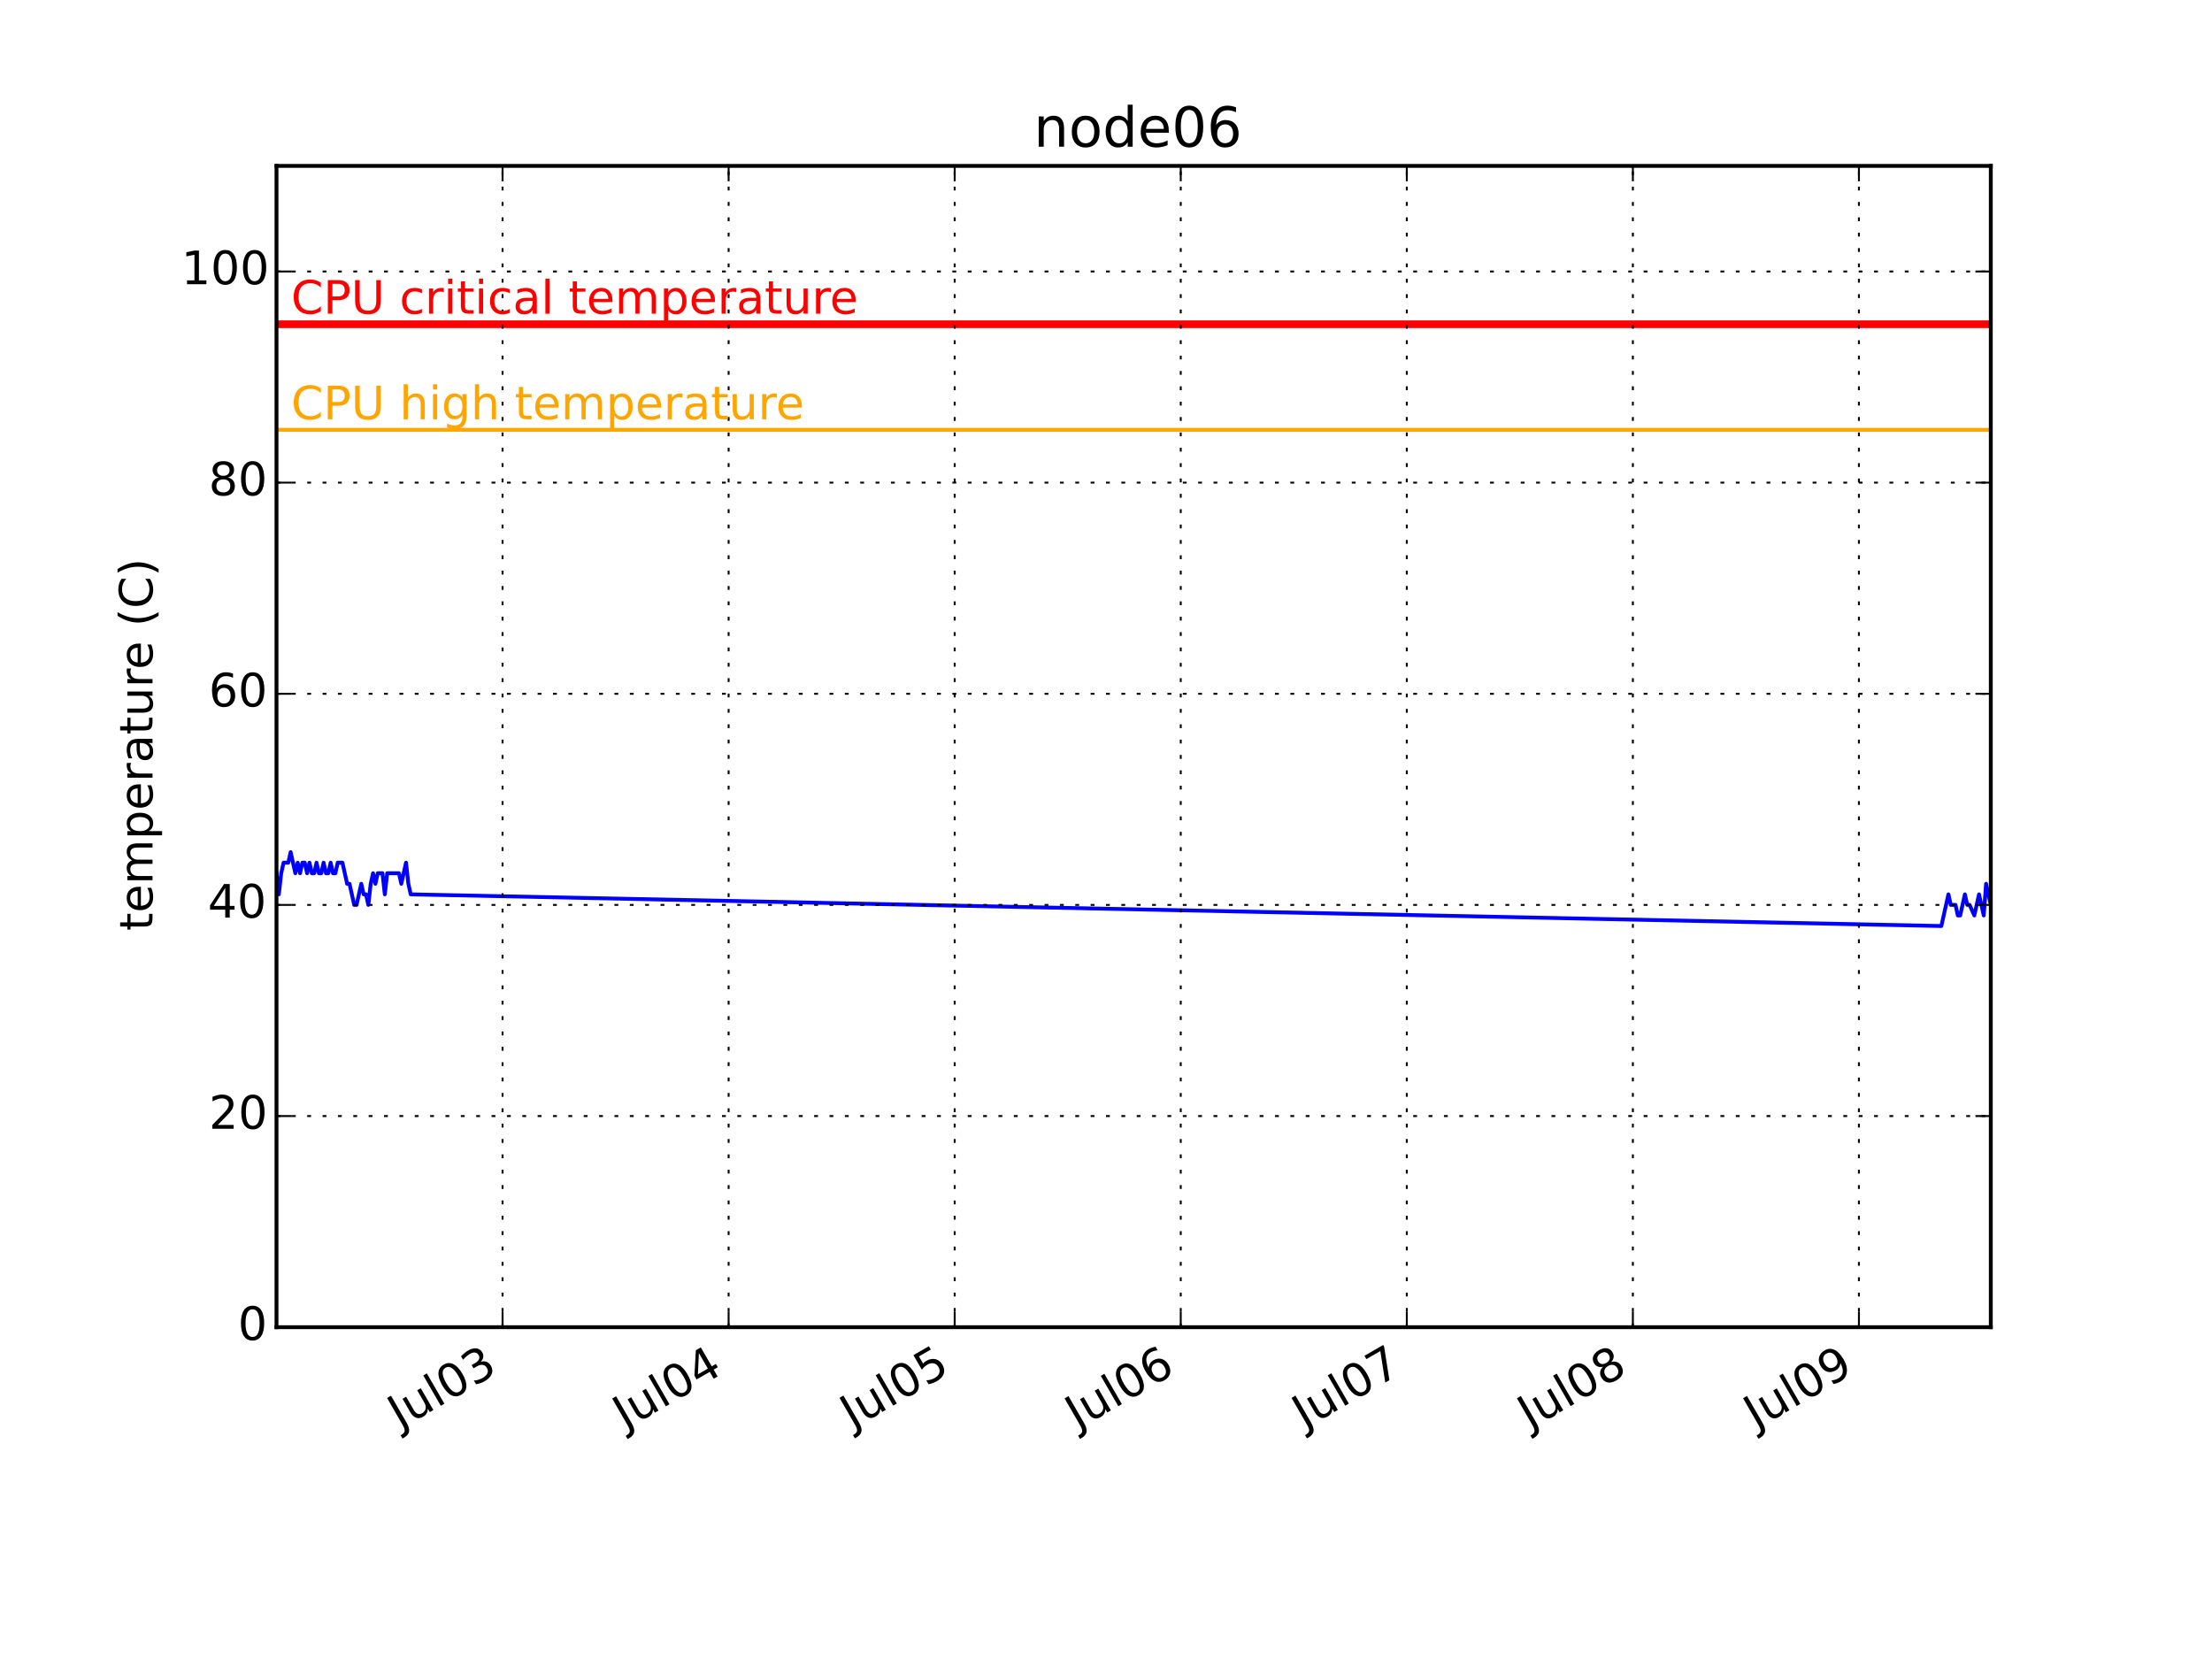
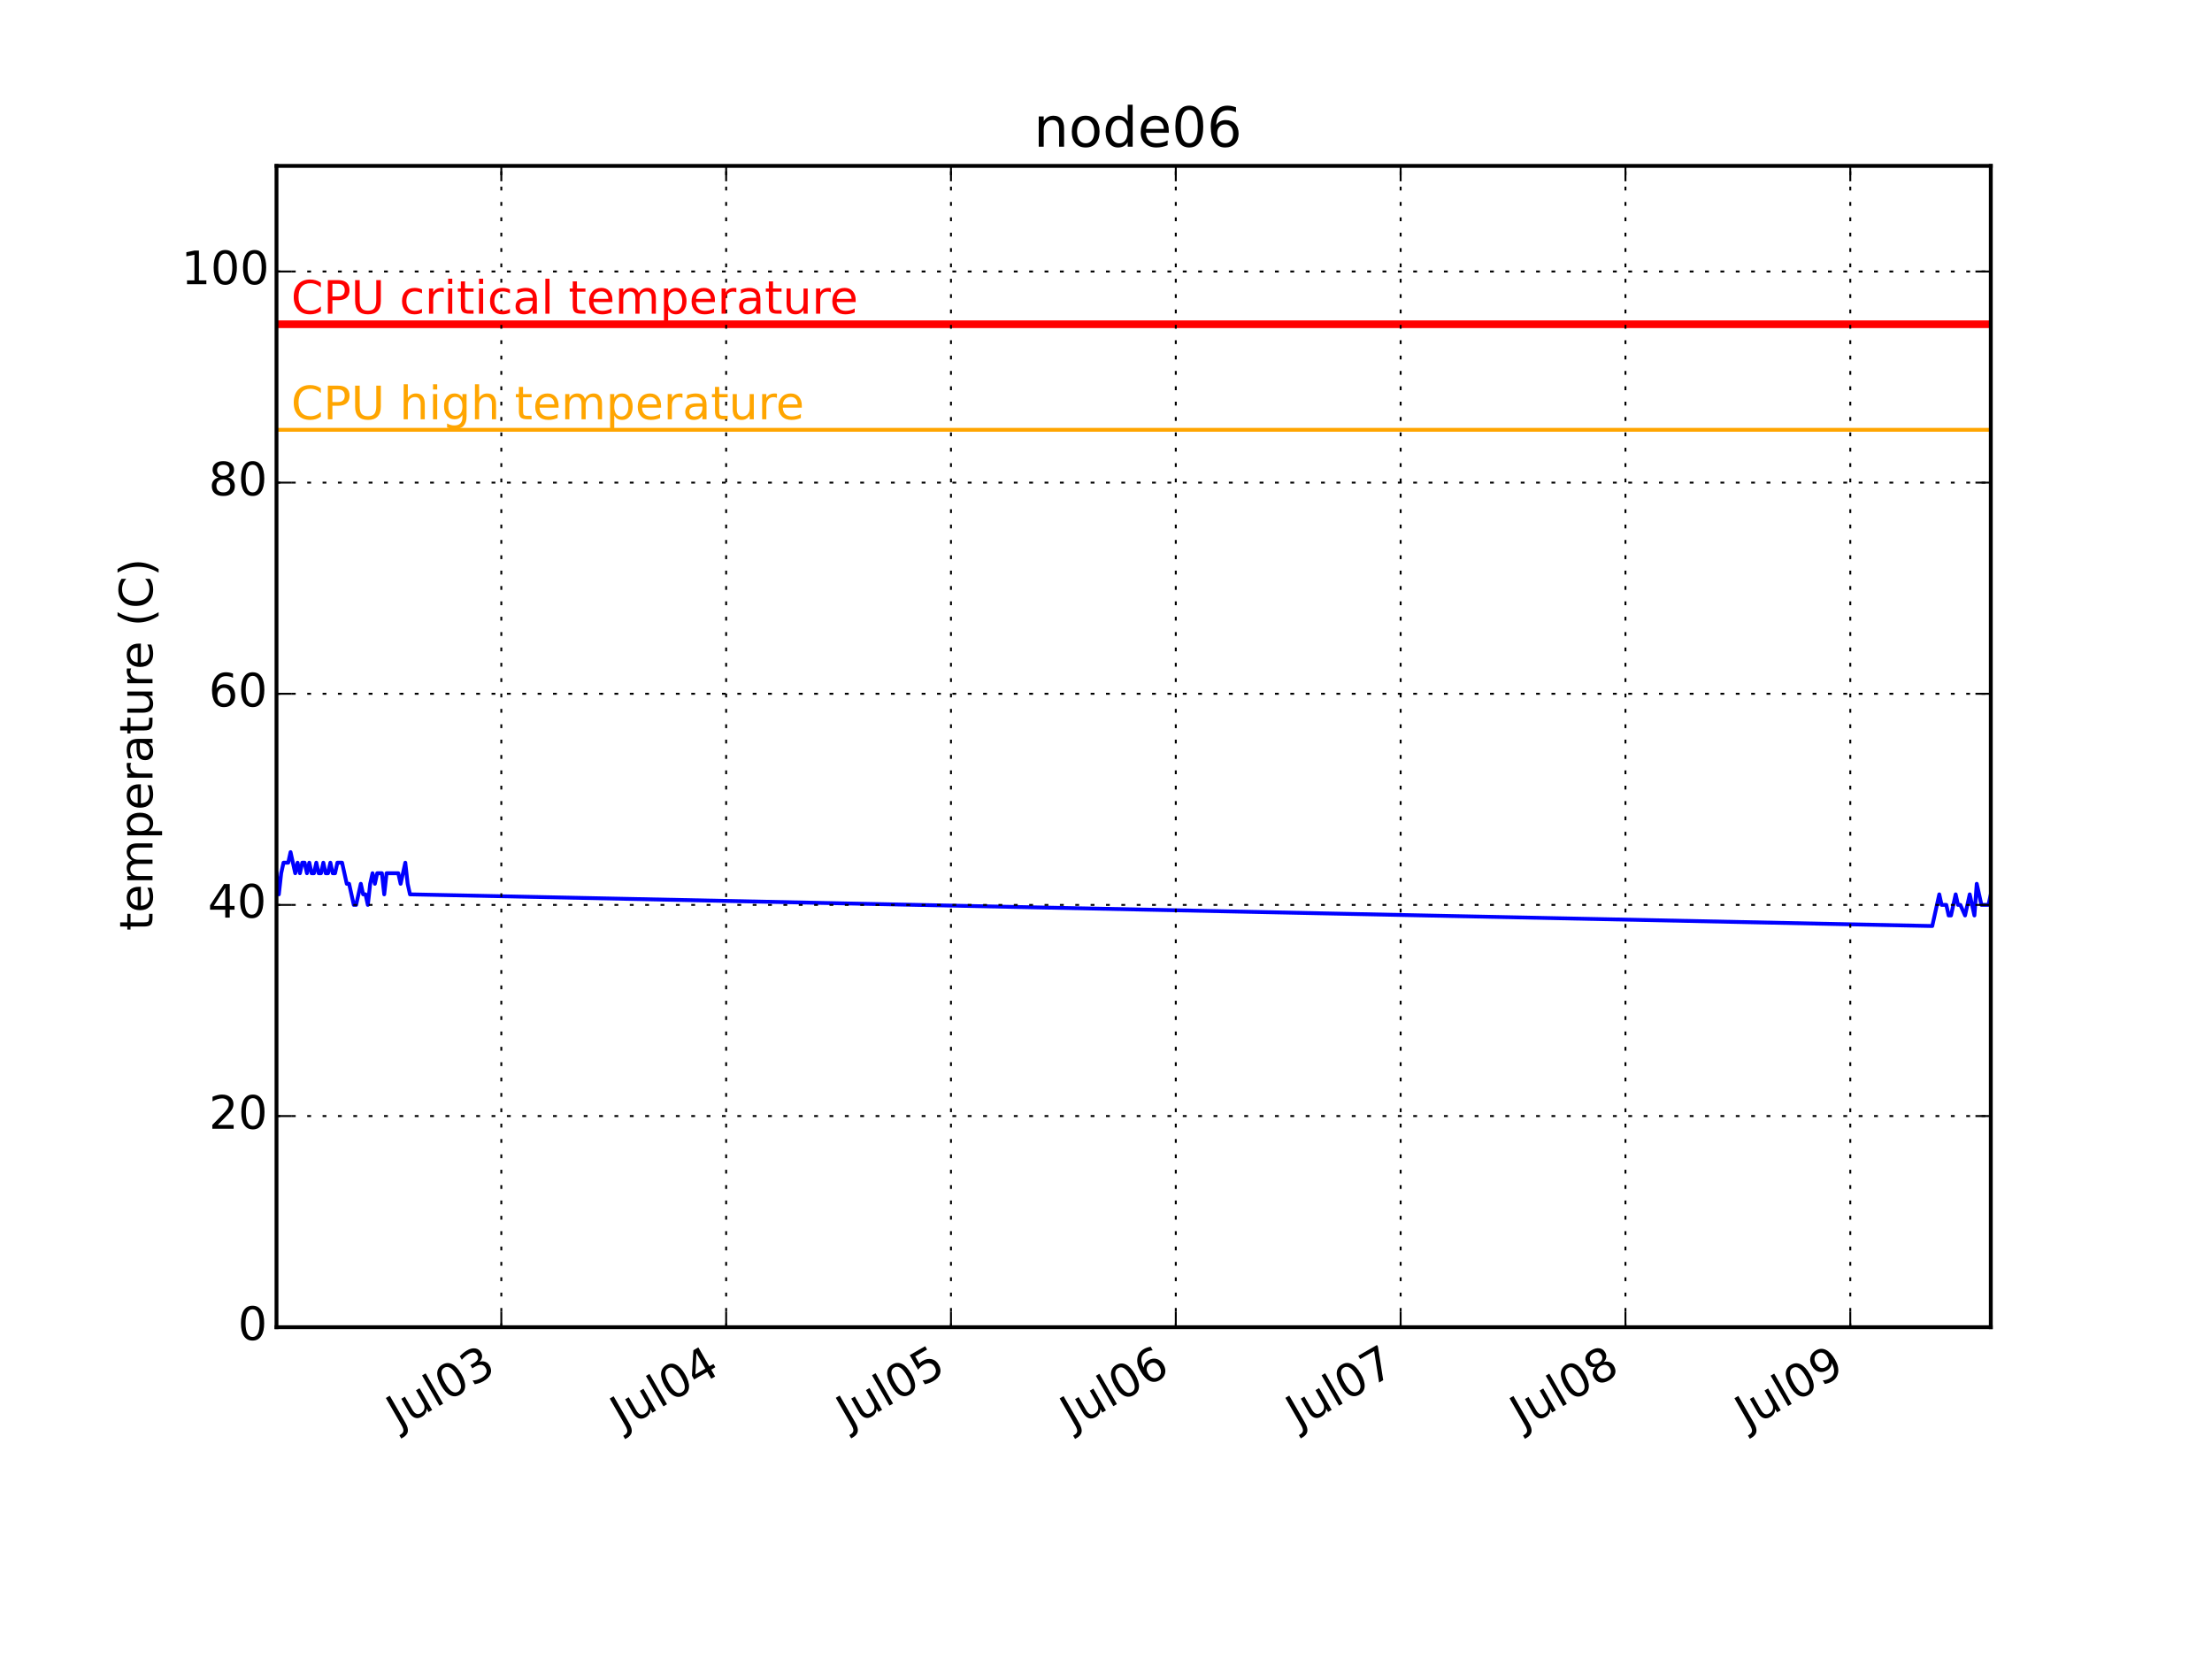
<svg xmlns="http://www.w3.org/2000/svg" xmlns:xlink="http://www.w3.org/1999/xlink" height="432pt" version="1.1" viewBox="0 0 576 432" width="576pt">
  <defs>
    <style type="text/css">
*{stroke-linecap:butt;stroke-linejoin:round;}
  </style>
  </defs>
  <g id="figure_1">
    <g id="patch_1">
      <path d=" M0 432 L576 432 L576 0 L0 0 z " style="fill:#ffffff;" />
    </g>
    <g id="axes_1">
      <g id="patch_2">
        <path d=" M72 345.6 L518.4 345.6 L518.4 43.2 L72 43.2 z " style="fill:#ffffff;" />
      </g>
      <g id="line2d_1">
-         <path clip-path="url(#pcb2bf987bf)" d=" M72 227.389 L72.613 232.887 L73.226 227.389 L73.84 224.64 L74.453 224.64 L75.066 224.64 L75.679 221.891 L76.292 224.64 L76.906 227.389 L77.519 224.64 L78.132 227.389 L78.745 224.64 L79.358 224.64 L79.971 227.389 L80.585 224.64 L81.198 227.389 L81.811 227.389 L82.424 224.64 L83.037 227.389 L83.65 227.389 L84.264 224.64 L84.877 227.389 L85.49 227.389 L86.103 224.64 L86.716 227.389 L87.33 227.389 L87.943 224.64 L88.556 224.64 L89.169 224.64 L89.782 227.389 L90.396 230.138 L91.009 230.138 L91.622 232.887 L92.235 235.636 L92.848 235.636 L93.462 232.887 L94.075 230.138 L94.688 232.887 L95.301 232.887 L95.914 235.636 L96.528 230.138 L97.141 227.389 L97.754 230.138 L98.367 227.389 L98.98 227.389 L99.593 227.389 L100.207 232.887 L100.82 227.389 L101.433 227.389 L102.046 227.389 L102.659 227.389 L103.273 227.389 L103.886 227.389 L104.499 230.138 L105.112 227.389 L105.725 224.64 L106.338 230.138 L106.952 232.887 L505.524 241.135 L506.136 238.385 L506.749 235.636 L507.363 232.887 L507.976 235.636 L508.589 235.636 L509.202 235.636 L509.815 238.385 L510.429 238.385 L511.042 235.636 L511.655 232.887 L512.268 235.636 L512.881 235.636 L514.108 238.385 L514.721 235.636 L515.334 232.887 L515.947 235.636 L516.56 238.385 L517.174 230.138 L517.787 232.887 L518.4 235.636" style="fill:none;stroke:#0000ff;stroke-linecap:square;" />
+         <path clip-path="url(#pcb2bf987bf)" d=" M72 227.389 L72.61 232.887 L73.22 227.389 L73.829 224.64 L74.439 224.64 L75.049 224.64 L75.659 221.891 L76.269 224.64 L76.879 227.389 L77.489 224.64 L78.098 227.389 L78.708 224.64 L79.318 224.64 L79.928 227.389 L80.538 224.64 L81.147 227.389 L81.757 227.389 L82.367 224.64 L82.977 227.389 L83.587 227.389 L84.197 224.64 L84.807 227.389 L85.416 227.389 L86.026 224.64 L86.636 227.389 L87.246 227.389 L87.856 224.64 L88.466 224.64 L89.075 224.64 L89.685 227.389 L90.295 230.138 L90.905 230.138 L91.515 232.887 L92.125 235.636 L92.734 235.636 L93.344 232.887 L93.954 230.138 L94.564 232.887 L95.174 232.887 L95.784 235.636 L96.393 230.138 L97.003 227.389 L97.613 230.138 L98.223 227.389 L98.833 227.389 L99.443 227.389 L100.052 232.887 L100.662 227.389 L101.272 227.389 L101.882 227.389 L102.492 227.389 L103.102 227.389 L103.711 227.389 L104.321 230.138 L104.931 227.389 L105.541 224.64 L106.151 230.138 L106.761 232.887 L503.155 241.135 L503.764 238.385 L504.374 235.636 L504.984 232.887 L505.593 235.636 L506.203 235.636 L506.813 235.636 L507.423 238.385 L508.033 238.385 L508.643 235.636 L509.252 232.887 L509.862 235.636 L510.472 235.636 L511.692 238.385 L512.302 235.636 L512.911 232.887 L513.521 235.636 L514.131 238.385 L514.741 230.138 L515.351 232.887 L515.961 235.636 L516.57 235.636 L517.18 235.636 L517.79 235.636 L518.4 232.887" style="fill:none;stroke:#0000ff;stroke-linecap:square;" />
      </g>
      <g id="line2d_2">
        <path clip-path="url(#pcb2bf987bf)" d=" M72 111.927 L518.4 111.927" style="fill:none;stroke:#ffa500;stroke-linecap:square;" />
      </g>
      <g id="line2d_3">
        <path clip-path="url(#pcb2bf987bf)" d=" M72 84.436 L518.4 84.436" style="fill:none;stroke:#ff0000;stroke-linecap:square;stroke-width:2;" />
      </g>
      <g id="patch_3">
        <path d=" M72 43.2 L518.4 43.2" style="fill:none;stroke:#000000;stroke-linecap:square;stroke-linejoin:miter;" />
      </g>
      <g id="patch_4">
        <path d=" M518.4 345.6 L518.4 43.2" style="fill:none;stroke:#000000;stroke-linecap:square;stroke-linejoin:miter;" />
      </g>
      <g id="patch_5">
        <path d=" M72 345.6 L518.4 345.6" style="fill:none;stroke:#000000;stroke-linecap:square;stroke-linejoin:miter;" />
      </g>
      <g id="patch_6">
        <path d=" M72 345.6 L72 43.2" style="fill:none;stroke:#000000;stroke-linecap:square;stroke-linejoin:miter;" />
      </g>
      <g id="matplotlib.axis_1">
        <g id="xtick_1">
          <g id="line2d_4">
-             <path clip-path="url(#pcb2bf987bf)" d=" M130.865 345.6 L130.865 43.2" style="fill:none;stroke:#000000;stroke-dasharray:1,3;stroke-dashoffset:0.0;stroke-width:0.5;" />
+             <path clip-path="url(#pcb2bf987bf)" d=" M130.544 345.6 L130.544 43.2" style="fill:none;stroke:#000000;stroke-dasharray:1,3;stroke-dashoffset:0.0;stroke-width:0.5;" />
          </g>
          <g id="line2d_5">
            <defs>
              <path d=" M0 0 L0 -4" id="m93b0483c22" style="stroke:#000000;stroke-width:0.5;" />
            </defs>
            <g>
-               <use style="stroke:#000000;stroke-width:0.5;" x="130.865" xlink:href="#m93b0483c22" y="345.6" />
+               <use style="stroke:#000000;stroke-width:0.5;" x="130.544" xlink:href="#m93b0483c22" y="345.6" />
            </g>
          </g>
          <g id="line2d_6">
            <defs>
              <path d=" M0 0 L0 4" id="m741efc42ff" style="stroke:#000000;stroke-width:0.5;" />
            </defs>
            <g>
-               <use style="stroke:#000000;stroke-width:0.5;" x="130.865" xlink:href="#m741efc42ff" y="43.2" />
+               <use style="stroke:#000000;stroke-width:0.5;" x="130.544" xlink:href="#m741efc42ff" y="43.2" />
            </g>
          </g>
          <g id="text_1">
            <defs>
              <path d=" M40.578 39.312 Q47.656 37.797 51.625 33 Q55.609 28.219 55.609 21.188 Q55.609 10.406 48.188 4.484 Q40.766 -1.422 27.094 -1.422 Q22.516 -1.422 17.656 -0.516 Q12.797 0.391 7.625 2.203 L7.625 11.719 Q11.719 9.328 16.594 8.109 Q21.484 6.891 26.812 6.891 Q36.078 6.891 40.938 10.547 Q45.797 14.203 45.797 21.188 Q45.797 27.641 41.281 31.266 Q36.766 34.906 28.719 34.906 L20.219 34.906 L20.219 43.016 L29.109 43.016 Q36.375 43.016 40.234 45.922 Q44.094 48.828 44.094 54.297 Q44.094 59.906 40.109 62.906 Q36.141 65.922 28.719 65.922 Q24.656 65.922 20.016 65.031 Q15.375 64.156 9.812 62.312 L9.812 71.094 Q15.438 72.656 20.344 73.438 Q25.25 74.219 29.594 74.219 Q40.828 74.219 47.359 69.109 Q53.906 64.016 53.906 55.328 Q53.906 49.266 50.438 45.094 Q46.969 40.922 40.578 39.312" id="BitstreamVeraSans-Roman-33" />
              <path d=" M31.781 66.406 Q24.172 66.406 20.328 58.906 Q16.5 51.422 16.5 36.375 Q16.5 21.391 20.328 13.891 Q24.172 6.391 31.781 6.391 Q39.453 6.391 43.281 13.891 Q47.125 21.391 47.125 36.375 Q47.125 51.422 43.281 58.906 Q39.453 66.406 31.781 66.406 M31.781 74.219 Q44.047 74.219 50.516 64.516 Q56.984 54.828 56.984 36.375 Q56.984 17.969 50.516 8.266 Q44.047 -1.422 31.781 -1.422 Q19.531 -1.422 13.062 8.266 Q6.594 17.969 6.594 36.375 Q6.594 54.828 13.062 64.516 Q19.531 74.219 31.781 74.219" id="BitstreamVeraSans-Roman-30" />
              <path d=" M8.5 21.578 L8.5 54.688 L17.484 54.688 L17.484 21.922 Q17.484 14.156 20.5 10.266 Q23.531 6.391 29.594 6.391 Q36.859 6.391 41.078 11.031 Q45.312 15.672 45.312 23.688 L45.312 54.688 L54.297 54.688 L54.297 0 L45.312 0 L45.312 8.406 Q42.047 3.422 37.719 1 Q33.406 -1.422 27.688 -1.422 Q18.266 -1.422 13.375 4.438 Q8.5 10.297 8.5 21.578" id="BitstreamVeraSans-Roman-75" />
              <path d=" M9.422 75.984 L18.406 75.984 L18.406 0 L9.422 0 z " id="BitstreamVeraSans-Roman-6c" />
              <path d=" M9.812 72.906 L19.672 72.906 L19.672 5.078 Q19.672 -8.109 14.672 -14.062 Q9.672 -20.016 -1.422 -20.016 L-5.172 -20.016 L-5.172 -11.719 L-2.094 -11.719 Q4.438 -11.719 7.125 -8.047 Q9.812 -4.391 9.812 5.078 z " id="BitstreamVeraSans-Roman-4a" />
            </defs>
-             <g transform="translate(104.1498 372.2003)rotate(-30.0)scale(0.12 -0.12)">
+             <g transform="translate(103.8281 372.2003)rotate(-30.0)scale(0.12 -0.12)">
              <use xlink:href="#BitstreamVeraSans-Roman-4a" />
              <use x="29.492" xlink:href="#BitstreamVeraSans-Roman-75" />
              <use x="92.871" xlink:href="#BitstreamVeraSans-Roman-6c" />
              <use x="120.654" xlink:href="#BitstreamVeraSans-Roman-30" />
              <use x="184.277" xlink:href="#BitstreamVeraSans-Roman-33" />
            </g>
          </g>
        </g>
        <g id="xtick_2">
          <g id="line2d_7">
-             <path clip-path="url(#pcb2bf987bf)" d=" M189.731 345.6 L189.731 43.2" style="fill:none;stroke:#000000;stroke-dasharray:1,3;stroke-dashoffset:0.0;stroke-width:0.5;" />
+             <path clip-path="url(#pcb2bf987bf)" d=" M189.088 345.6 L189.088 43.2" style="fill:none;stroke:#000000;stroke-dasharray:1,3;stroke-dashoffset:0.0;stroke-width:0.5;" />
          </g>
          <g id="line2d_8">
            <g>
-               <use style="stroke:#000000;stroke-width:0.5;" x="189.731" xlink:href="#m93b0483c22" y="345.6" />
+               <use style="stroke:#000000;stroke-width:0.5;" x="189.088" xlink:href="#m93b0483c22" y="345.6" />
            </g>
          </g>
          <g id="line2d_9">
            <g>
-               <use style="stroke:#000000;stroke-width:0.5;" x="189.731" xlink:href="#m741efc42ff" y="43.2" />
+               <use style="stroke:#000000;stroke-width:0.5;" x="189.088" xlink:href="#m741efc42ff" y="43.2" />
            </g>
          </g>
          <g id="text_2">
            <defs>
              <path d=" M37.797 64.312 L12.891 25.391 L37.797 25.391 z  M35.203 72.906 L47.609 72.906 L47.609 25.391 L58.016 25.391 L58.016 17.188 L47.609 17.188 L47.609 0 L37.797 0 L37.797 17.188 L4.891 17.188 L4.891 26.703 z " id="BitstreamVeraSans-Roman-34" />
            </defs>
-             <g transform="translate(162.7657 372.3447)rotate(-30.0)scale(0.12 -0.12)">
+             <g transform="translate(162.1223 372.3447)rotate(-30.0)scale(0.12 -0.12)">
              <use xlink:href="#BitstreamVeraSans-Roman-4a" />
              <use x="29.492" xlink:href="#BitstreamVeraSans-Roman-75" />
              <use x="92.871" xlink:href="#BitstreamVeraSans-Roman-6c" />
              <use x="120.654" xlink:href="#BitstreamVeraSans-Roman-30" />
              <use x="184.277" xlink:href="#BitstreamVeraSans-Roman-34" />
            </g>
          </g>
        </g>
        <g id="xtick_3">
          <g id="line2d_10">
-             <path clip-path="url(#pcb2bf987bf)" d=" M248.597 345.6 L248.597 43.2" style="fill:none;stroke:#000000;stroke-dasharray:1,3;stroke-dashoffset:0.0;stroke-width:0.5;" />
+             <path clip-path="url(#pcb2bf987bf)" d=" M247.632 345.6 L247.632 43.2" style="fill:none;stroke:#000000;stroke-dasharray:1,3;stroke-dashoffset:0.0;stroke-width:0.5;" />
          </g>
          <g id="line2d_11">
            <g>
-               <use style="stroke:#000000;stroke-width:0.5;" x="248.597" xlink:href="#m93b0483c22" y="345.6" />
+               <use style="stroke:#000000;stroke-width:0.5;" x="247.632" xlink:href="#m93b0483c22" y="345.6" />
            </g>
          </g>
          <g id="line2d_12">
            <g>
-               <use style="stroke:#000000;stroke-width:0.5;" x="248.597" xlink:href="#m741efc42ff" y="43.2" />
+               <use style="stroke:#000000;stroke-width:0.5;" x="247.632" xlink:href="#m741efc42ff" y="43.2" />
            </g>
          </g>
          <g id="text_3">
            <defs>
              <path d=" M10.797 72.906 L49.516 72.906 L49.516 64.594 L19.828 64.594 L19.828 46.734 Q21.969 47.469 24.109 47.828 Q26.266 48.188 28.422 48.188 Q40.625 48.188 47.75 41.5 Q54.891 34.812 54.891 23.391 Q54.891 11.625 47.562 5.094 Q40.234 -1.422 26.906 -1.422 Q22.312 -1.422 17.547 -0.641 Q12.797 0.141 7.719 1.703 L7.719 11.625 Q12.109 9.234 16.797 8.062 Q21.484 6.891 26.703 6.891 Q35.156 6.891 40.078 11.328 Q45.016 15.766 45.016 23.391 Q45.016 31 40.078 35.438 Q35.156 39.891 26.703 39.891 Q22.75 39.891 18.812 39.016 Q14.891 38.141 10.797 36.281 z " id="BitstreamVeraSans-Roman-35" />
            </defs>
-             <g transform="translate(221.9564 372.1572)rotate(-30.0)scale(0.12 -0.12)">
+             <g transform="translate(220.9913 372.1572)rotate(-30.0)scale(0.12 -0.12)">
              <use xlink:href="#BitstreamVeraSans-Roman-4a" />
              <use x="29.492" xlink:href="#BitstreamVeraSans-Roman-75" />
              <use x="92.871" xlink:href="#BitstreamVeraSans-Roman-6c" />
              <use x="120.654" xlink:href="#BitstreamVeraSans-Roman-30" />
              <use x="184.277" xlink:href="#BitstreamVeraSans-Roman-35" />
            </g>
          </g>
        </g>
        <g id="xtick_4">
          <g id="line2d_13">
-             <path clip-path="url(#pcb2bf987bf)" d=" M307.463 345.6 L307.463 43.2" style="fill:none;stroke:#000000;stroke-dasharray:1,3;stroke-dashoffset:0.0;stroke-width:0.5;" />
+             <path clip-path="url(#pcb2bf987bf)" d=" M306.176 345.6 L306.176 43.2" style="fill:none;stroke:#000000;stroke-dasharray:1,3;stroke-dashoffset:0.0;stroke-width:0.5;" />
          </g>
          <g id="line2d_14">
            <g>
-               <use style="stroke:#000000;stroke-width:0.5;" x="307.463" xlink:href="#m93b0483c22" y="345.6" />
+               <use style="stroke:#000000;stroke-width:0.5;" x="306.176" xlink:href="#m93b0483c22" y="345.6" />
            </g>
          </g>
          <g id="line2d_15">
            <g>
-               <use style="stroke:#000000;stroke-width:0.5;" x="307.463" xlink:href="#m741efc42ff" y="43.2" />
+               <use style="stroke:#000000;stroke-width:0.5;" x="306.176" xlink:href="#m741efc42ff" y="43.2" />
            </g>
          </g>
          <g id="text_4">
            <defs>
              <path d=" M33.016 40.375 Q26.375 40.375 22.484 35.828 Q18.609 31.297 18.609 23.391 Q18.609 15.531 22.484 10.953 Q26.375 6.391 33.016 6.391 Q39.656 6.391 43.531 10.953 Q47.406 15.531 47.406 23.391 Q47.406 31.297 43.531 35.828 Q39.656 40.375 33.016 40.375 M52.594 71.297 L52.594 62.312 Q48.875 64.062 45.094 64.984 Q41.312 65.922 37.594 65.922 Q27.828 65.922 22.672 59.328 Q17.531 52.734 16.797 39.406 Q19.672 43.656 24.016 45.922 Q28.375 48.188 33.594 48.188 Q44.578 48.188 50.953 41.516 Q57.328 34.859 57.328 23.391 Q57.328 12.156 50.688 5.359 Q44.047 -1.422 33.016 -1.422 Q20.359 -1.422 13.672 8.266 Q6.984 17.969 6.984 36.375 Q6.984 53.656 15.188 63.938 Q23.391 74.219 37.203 74.219 Q40.922 74.219 44.703 73.484 Q48.484 72.75 52.594 71.297" id="BitstreamVeraSans-Roman-36" />
            </defs>
-             <g transform="translate(280.569 372.3034)rotate(-30.0)scale(0.12 -0.12)">
+             <g transform="translate(279.2823 372.3034)rotate(-30.0)scale(0.12 -0.12)">
              <use xlink:href="#BitstreamVeraSans-Roman-4a" />
              <use x="29.492" xlink:href="#BitstreamVeraSans-Roman-75" />
              <use x="92.871" xlink:href="#BitstreamVeraSans-Roman-6c" />
              <use x="120.654" xlink:href="#BitstreamVeraSans-Roman-30" />
              <use x="184.277" xlink:href="#BitstreamVeraSans-Roman-36" />
            </g>
          </g>
        </g>
        <g id="xtick_5">
          <g id="line2d_16">
-             <path clip-path="url(#pcb2bf987bf)" d=" M366.329 345.6 L366.329 43.2" style="fill:none;stroke:#000000;stroke-dasharray:1,3;stroke-dashoffset:0.0;stroke-width:0.5;" />
+             <path clip-path="url(#pcb2bf987bf)" d=" M364.721 345.6 L364.721 43.2" style="fill:none;stroke:#000000;stroke-dasharray:1,3;stroke-dashoffset:0.0;stroke-width:0.5;" />
          </g>
          <g id="line2d_17">
            <g>
-               <use style="stroke:#000000;stroke-width:0.5;" x="366.329" xlink:href="#m93b0483c22" y="345.6" />
+               <use style="stroke:#000000;stroke-width:0.5;" x="364.721" xlink:href="#m93b0483c22" y="345.6" />
            </g>
          </g>
          <g id="line2d_18">
            <g>
-               <use style="stroke:#000000;stroke-width:0.5;" x="366.329" xlink:href="#m741efc42ff" y="43.2" />
+               <use style="stroke:#000000;stroke-width:0.5;" x="364.721" xlink:href="#m741efc42ff" y="43.2" />
            </g>
          </g>
          <g id="text_5">
            <defs>
              <path d=" M8.203 72.906 L55.078 72.906 L55.078 68.703 L28.609 0 L18.312 0 L43.219 64.594 L8.203 64.594 z " id="BitstreamVeraSans-Roman-37" />
            </defs>
-             <g transform="translate(339.6687 372.1684)rotate(-30.0)scale(0.12 -0.12)">
+             <g transform="translate(338.0604 372.1684)rotate(-30.0)scale(0.12 -0.12)">
              <use xlink:href="#BitstreamVeraSans-Roman-4a" />
              <use x="29.492" xlink:href="#BitstreamVeraSans-Roman-75" />
              <use x="92.871" xlink:href="#BitstreamVeraSans-Roman-6c" />
              <use x="120.654" xlink:href="#BitstreamVeraSans-Roman-30" />
              <use x="184.277" xlink:href="#BitstreamVeraSans-Roman-37" />
            </g>
          </g>
        </g>
        <g id="xtick_6">
          <g id="line2d_19">
-             <path clip-path="url(#pcb2bf987bf)" d=" M425.195 345.6 L425.195 43.2" style="fill:none;stroke:#000000;stroke-dasharray:1,3;stroke-dashoffset:0.0;stroke-width:0.5;" />
+             <path clip-path="url(#pcb2bf987bf)" d=" M423.265 345.6 L423.265 43.2" style="fill:none;stroke:#000000;stroke-dasharray:1,3;stroke-dashoffset:0.0;stroke-width:0.5;" />
          </g>
          <g id="line2d_20">
            <g>
-               <use style="stroke:#000000;stroke-width:0.5;" x="425.195" xlink:href="#m93b0483c22" y="345.6" />
+               <use style="stroke:#000000;stroke-width:0.5;" x="423.265" xlink:href="#m93b0483c22" y="345.6" />
            </g>
          </g>
          <g id="line2d_21">
            <g>
-               <use style="stroke:#000000;stroke-width:0.5;" x="425.195" xlink:href="#m741efc42ff" y="43.2" />
+               <use style="stroke:#000000;stroke-width:0.5;" x="423.265" xlink:href="#m741efc42ff" y="43.2" />
            </g>
          </g>
          <g id="text_6">
            <defs>
              <path d=" M31.781 34.625 Q24.75 34.625 20.719 30.859 Q16.703 27.094 16.703 20.516 Q16.703 13.922 20.719 10.156 Q24.75 6.391 31.781 6.391 Q38.812 6.391 42.859 10.172 Q46.922 13.969 46.922 20.516 Q46.922 27.094 42.891 30.859 Q38.875 34.625 31.781 34.625 M21.922 38.812 Q15.578 40.375 12.031 44.719 Q8.5 49.078 8.5 55.328 Q8.5 64.062 14.719 69.141 Q20.953 74.219 31.781 74.219 Q42.672 74.219 48.875 69.141 Q55.078 64.062 55.078 55.328 Q55.078 49.078 51.531 44.719 Q48 40.375 41.703 38.812 Q48.828 37.156 52.797 32.312 Q56.781 27.484 56.781 20.516 Q56.781 9.906 50.312 4.234 Q43.844 -1.422 31.781 -1.422 Q19.734 -1.422 13.25 4.234 Q6.781 9.906 6.781 20.516 Q6.781 27.484 10.781 32.312 Q14.797 37.156 21.922 38.812 M18.312 54.391 Q18.312 48.734 21.844 45.562 Q25.391 42.391 31.781 42.391 Q38.141 42.391 41.719 45.562 Q45.312 48.734 45.312 54.391 Q45.312 60.062 41.719 63.234 Q38.141 66.406 31.781 66.406 Q25.391 66.406 21.844 63.234 Q18.312 60.062 18.312 54.391" id="BitstreamVeraSans-Roman-38" />
            </defs>
-             <g transform="translate(398.3577 372.2706)rotate(-30.0)scale(0.12 -0.12)">
+             <g transform="translate(396.4277 372.2706)rotate(-30.0)scale(0.12 -0.12)">
              <use xlink:href="#BitstreamVeraSans-Roman-4a" />
              <use x="29.492" xlink:href="#BitstreamVeraSans-Roman-75" />
              <use x="92.871" xlink:href="#BitstreamVeraSans-Roman-6c" />
              <use x="120.654" xlink:href="#BitstreamVeraSans-Roman-30" />
              <use x="184.277" xlink:href="#BitstreamVeraSans-Roman-38" />
            </g>
          </g>
        </g>
        <g id="xtick_7">
          <g id="line2d_22">
-             <path clip-path="url(#pcb2bf987bf)" d=" M484.061 345.6 L484.061 43.2" style="fill:none;stroke:#000000;stroke-dasharray:1,3;stroke-dashoffset:0.0;stroke-width:0.5;" />
+             <path clip-path="url(#pcb2bf987bf)" d=" M481.809 345.6 L481.809 43.2" style="fill:none;stroke:#000000;stroke-dasharray:1,3;stroke-dashoffset:0.0;stroke-width:0.5;" />
          </g>
          <g id="line2d_23">
            <g>
-               <use style="stroke:#000000;stroke-width:0.5;" x="484.061" xlink:href="#m93b0483c22" y="345.6" />
+               <use style="stroke:#000000;stroke-width:0.5;" x="481.809" xlink:href="#m93b0483c22" y="345.6" />
            </g>
          </g>
          <g id="line2d_24">
            <g>
-               <use style="stroke:#000000;stroke-width:0.5;" x="484.061" xlink:href="#m741efc42ff" y="43.2" />
+               <use style="stroke:#000000;stroke-width:0.5;" x="481.809" xlink:href="#m741efc42ff" y="43.2" />
            </g>
          </g>
          <g id="text_7">
            <defs>
              <path d=" M10.984 1.516 L10.984 10.5 Q14.703 8.734 18.5 7.812 Q22.312 6.891 25.984 6.891 Q35.75 6.891 40.891 13.453 Q46.047 20.016 46.781 33.406 Q43.953 29.203 39.594 26.953 Q35.25 24.703 29.984 24.703 Q19.047 24.703 12.672 31.312 Q6.297 37.938 6.297 49.422 Q6.297 60.641 12.938 67.422 Q19.578 74.219 30.609 74.219 Q43.266 74.219 49.922 64.516 Q56.594 54.828 56.594 36.375 Q56.594 19.141 48.406 8.859 Q40.234 -1.422 26.422 -1.422 Q22.703 -1.422 18.891 -0.688 Q15.094 0.047 10.984 1.516 M30.609 32.422 Q37.25 32.422 41.125 36.953 Q45.016 41.5 45.016 49.422 Q45.016 57.281 41.125 61.844 Q37.25 66.406 30.609 66.406 Q23.969 66.406 20.094 61.844 Q16.219 57.281 16.219 49.422 Q16.219 41.5 20.094 36.953 Q23.969 32.422 30.609 32.422" id="BitstreamVeraSans-Roman-39" />
            </defs>
-             <g transform="translate(457.2431 372.2593)rotate(-30.0)scale(0.12 -0.12)">
+             <g transform="translate(454.9914 372.2593)rotate(-30.0)scale(0.12 -0.12)">
              <use xlink:href="#BitstreamVeraSans-Roman-4a" />
              <use x="29.492" xlink:href="#BitstreamVeraSans-Roman-75" />
              <use x="92.871" xlink:href="#BitstreamVeraSans-Roman-6c" />
              <use x="120.654" xlink:href="#BitstreamVeraSans-Roman-30" />
              <use x="184.277" xlink:href="#BitstreamVeraSans-Roman-39" />
            </g>
          </g>
        </g>
      </g>
      <g id="matplotlib.axis_2">
        <g id="ytick_1">
          <g id="line2d_25">
            <path clip-path="url(#pcb2bf987bf)" d=" M72 345.6 L518.4 345.6" style="fill:none;stroke:#000000;stroke-dasharray:1,3;stroke-dashoffset:0.0;stroke-width:0.5;" />
          </g>
          <g id="line2d_26">
            <defs>
              <path d=" M0 0 L4 0" id="m728421d6d4" style="stroke:#000000;stroke-width:0.5;" />
            </defs>
            <g>
              <use style="stroke:#000000;stroke-width:0.5;" x="72.0" xlink:href="#m728421d6d4" y="345.6" />
            </g>
          </g>
          <g id="line2d_27">
            <defs>
              <path d=" M0 0 L-4 0" id="mcb0005524f" style="stroke:#000000;stroke-width:0.5;" />
            </defs>
            <g>
              <use style="stroke:#000000;stroke-width:0.5;" x="518.4" xlink:href="#mcb0005524f" y="345.6" />
            </g>
          </g>
          <g id="text_8">
            <g transform="translate(61.95312 348.9112)scale(0.12 -0.12)">
              <use xlink:href="#BitstreamVeraSans-Roman-30" />
            </g>
          </g>
        </g>
        <g id="ytick_2">
          <g id="line2d_28">
            <path clip-path="url(#pcb2bf987bf)" d=" M72 290.618 L518.4 290.618" style="fill:none;stroke:#000000;stroke-dasharray:1,3;stroke-dashoffset:0.0;stroke-width:0.5;" />
          </g>
          <g id="line2d_29">
            <g>
              <use style="stroke:#000000;stroke-width:0.5;" x="72.0" xlink:href="#m728421d6d4" y="290.618" />
            </g>
          </g>
          <g id="line2d_30">
            <g>
              <use style="stroke:#000000;stroke-width:0.5;" x="518.4" xlink:href="#mcb0005524f" y="290.618" />
            </g>
          </g>
          <g id="text_9">
            <defs>
              <path d=" M19.188 8.297 L53.609 8.297 L53.609 0 L7.328 0 L7.328 8.297 Q12.938 14.109 22.625 23.891 Q32.328 33.688 34.812 36.531 Q39.547 41.844 41.422 45.531 Q43.312 49.219 43.312 52.781 Q43.312 58.594 39.234 62.25 Q35.156 65.922 28.609 65.922 Q23.969 65.922 18.812 64.312 Q13.672 62.703 7.812 59.422 L7.812 69.391 Q13.766 71.781 18.938 73 Q24.125 74.219 28.422 74.219 Q39.75 74.219 46.484 68.547 Q53.219 62.891 53.219 53.422 Q53.219 48.922 51.531 44.891 Q49.859 40.875 45.406 35.406 Q44.188 33.984 37.641 27.219 Q31.109 20.453 19.188 8.297" id="BitstreamVeraSans-Roman-32" />
            </defs>
            <g transform="translate(54.40625 293.9294)scale(0.12 -0.12)">
              <use xlink:href="#BitstreamVeraSans-Roman-32" />
              <use x="63.623" xlink:href="#BitstreamVeraSans-Roman-30" />
            </g>
          </g>
        </g>
        <g id="ytick_3">
          <g id="line2d_31">
            <path clip-path="url(#pcb2bf987bf)" d=" M72 235.636 L518.4 235.636" style="fill:none;stroke:#000000;stroke-dasharray:1,3;stroke-dashoffset:0.0;stroke-width:0.5;" />
          </g>
          <g id="line2d_32">
            <g>
              <use style="stroke:#000000;stroke-width:0.5;" x="72.0" xlink:href="#m728421d6d4" y="235.636" />
            </g>
          </g>
          <g id="line2d_33">
            <g>
              <use style="stroke:#000000;stroke-width:0.5;" x="518.4" xlink:href="#mcb0005524f" y="235.636" />
            </g>
          </g>
          <g id="text_10">
            <g transform="translate(54.11375 238.9476)scale(0.12 -0.12)">
              <use xlink:href="#BitstreamVeraSans-Roman-34" />
              <use x="63.623" xlink:href="#BitstreamVeraSans-Roman-30" />
            </g>
          </g>
        </g>
        <g id="ytick_4">
          <g id="line2d_34">
            <path clip-path="url(#pcb2bf987bf)" d=" M72 180.655 L518.4 180.655" style="fill:none;stroke:#000000;stroke-dasharray:1,3;stroke-dashoffset:0.0;stroke-width:0.5;" />
          </g>
          <g id="line2d_35">
            <g>
              <use style="stroke:#000000;stroke-width:0.5;" x="72.0" xlink:href="#m728421d6d4" y="180.655" />
            </g>
          </g>
          <g id="line2d_36">
            <g>
              <use style="stroke:#000000;stroke-width:0.5;" x="518.4" xlink:href="#mcb0005524f" y="180.655" />
            </g>
          </g>
          <g id="text_11">
            <g transform="translate(54.365 183.9658)scale(0.12 -0.12)">
              <use xlink:href="#BitstreamVeraSans-Roman-36" />
              <use x="63.623" xlink:href="#BitstreamVeraSans-Roman-30" />
            </g>
          </g>
        </g>
        <g id="ytick_5">
          <g id="line2d_37">
            <path clip-path="url(#pcb2bf987bf)" d=" M72 125.673 L518.4 125.673" style="fill:none;stroke:#000000;stroke-dasharray:1,3;stroke-dashoffset:0.0;stroke-width:0.5;" />
          </g>
          <g id="line2d_38">
            <g>
              <use style="stroke:#000000;stroke-width:0.5;" x="72.0" xlink:href="#m728421d6d4" y="125.673" />
            </g>
          </g>
          <g id="line2d_39">
            <g>
              <use style="stroke:#000000;stroke-width:0.5;" x="518.4" xlink:href="#mcb0005524f" y="125.673" />
            </g>
          </g>
          <g id="text_12">
            <g transform="translate(54.34063 128.984)scale(0.12 -0.12)">
              <use xlink:href="#BitstreamVeraSans-Roman-38" />
              <use x="63.623" xlink:href="#BitstreamVeraSans-Roman-30" />
            </g>
          </g>
        </g>
        <g id="ytick_6">
          <g id="line2d_40">
            <path clip-path="url(#pcb2bf987bf)" d=" M72 70.691 L518.4 70.691" style="fill:none;stroke:#000000;stroke-dasharray:1,3;stroke-dashoffset:0.0;stroke-width:0.5;" />
          </g>
          <g id="line2d_41">
            <g>
              <use style="stroke:#000000;stroke-width:0.5;" x="72.0" xlink:href="#m728421d6d4" y="70.691" />
            </g>
          </g>
          <g id="line2d_42">
            <g>
              <use style="stroke:#000000;stroke-width:0.5;" x="518.4" xlink:href="#mcb0005524f" y="70.691" />
            </g>
          </g>
          <g id="text_13">
            <defs>
              <path d=" M12.406 8.297 L28.516 8.297 L28.516 63.922 L10.984 60.406 L10.984 69.391 L28.422 72.906 L38.281 72.906 L38.281 8.297 L54.391 8.297 L54.391 0 L12.406 0 z " id="BitstreamVeraSans-Roman-31" />
            </defs>
            <g transform="translate(47.21 74.00216)scale(0.12 -0.12)">
              <use xlink:href="#BitstreamVeraSans-Roman-31" />
              <use x="63.623" xlink:href="#BitstreamVeraSans-Roman-30" />
              <use x="127.246" xlink:href="#BitstreamVeraSans-Roman-30" />
            </g>
          </g>
        </g>
        <g id="text_14">
          <defs>
            <path d=" M34.281 27.484 Q23.391 27.484 19.188 25 Q14.984 22.516 14.984 16.5 Q14.984 11.719 18.141 8.906 Q21.297 6.109 26.703 6.109 Q34.188 6.109 38.703 11.406 Q43.219 16.703 43.219 25.484 L43.219 27.484 z  M52.203 31.203 L52.203 0 L43.219 0 L43.219 8.297 Q40.141 3.328 35.547 0.953 Q30.953 -1.422 24.312 -1.422 Q15.922 -1.422 10.953 3.297 Q6 8.016 6 15.922 Q6 25.141 12.172 29.828 Q18.359 34.516 30.609 34.516 L43.219 34.516 L43.219 35.406 Q43.219 41.609 39.141 45 Q35.062 48.391 27.688 48.391 Q23 48.391 18.547 47.266 Q14.109 46.141 10.016 43.891 L10.016 52.203 Q14.938 54.109 19.578 55.047 Q24.219 56 28.609 56 Q40.484 56 46.344 49.844 Q52.203 43.703 52.203 31.203" id="BitstreamVeraSans-Roman-61" />
            <path id="BitstreamVeraSans-Roman-20" />
            <path d=" M8.016 75.875 L15.828 75.875 Q23.141 64.359 26.781 53.312 Q30.422 42.281 30.422 31.391 Q30.422 20.453 26.781 9.375 Q23.141 -1.703 15.828 -13.188 L8.016 -13.188 Q14.5 -2 17.703 9.062 Q20.906 20.125 20.906 31.391 Q20.906 42.672 17.703 53.656 Q14.5 64.656 8.016 75.875" id="BitstreamVeraSans-Roman-29" />
            <path d=" M52 44.188 Q55.375 50.25 60.062 53.125 Q64.75 56 71.094 56 Q79.641 56 84.281 50.016 Q88.922 44.047 88.922 33.016 L88.922 0 L79.891 0 L79.891 32.719 Q79.891 40.578 77.094 44.375 Q74.312 48.188 68.609 48.188 Q61.625 48.188 57.562 43.547 Q53.516 38.922 53.516 30.906 L53.516 0 L44.484 0 L44.484 32.719 Q44.484 40.625 41.703 44.406 Q38.922 48.188 33.109 48.188 Q26.219 48.188 22.156 43.531 Q18.109 38.875 18.109 30.906 L18.109 0 L9.078 0 L9.078 54.688 L18.109 54.688 L18.109 46.188 Q21.188 51.219 25.484 53.609 Q29.781 56 35.688 56 Q41.656 56 45.828 52.969 Q50 49.953 52 44.188" id="BitstreamVeraSans-Roman-6d" />
            <path d=" M64.406 67.281 L64.406 56.891 Q59.422 61.531 53.781 63.812 Q48.141 66.109 41.797 66.109 Q29.297 66.109 22.656 58.469 Q16.016 50.828 16.016 36.375 Q16.016 21.969 22.656 14.328 Q29.297 6.688 41.797 6.688 Q48.141 6.688 53.781 8.984 Q59.422 11.281 64.406 15.922 L64.406 5.609 Q59.234 2.094 53.438 0.328 Q47.656 -1.422 41.219 -1.422 Q24.656 -1.422 15.125 8.703 Q5.609 18.844 5.609 36.375 Q5.609 53.953 15.125 64.078 Q24.656 74.219 41.219 74.219 Q47.75 74.219 53.531 72.484 Q59.328 70.75 64.406 67.281" id="BitstreamVeraSans-Roman-43" />
            <path d=" M31 75.875 Q24.469 64.656 21.281 53.656 Q18.109 42.672 18.109 31.391 Q18.109 20.125 21.312 9.062 Q24.516 -2 31 -13.188 L23.188 -13.188 Q15.875 -1.703 12.234 9.375 Q8.594 20.453 8.594 31.391 Q8.594 42.281 12.203 53.312 Q15.828 64.359 23.188 75.875 z " id="BitstreamVeraSans-Roman-28" />
            <path d=" M56.203 29.594 L56.203 25.203 L14.891 25.203 Q15.484 15.922 20.484 11.062 Q25.484 6.203 34.422 6.203 Q39.594 6.203 44.453 7.469 Q49.312 8.734 54.109 11.281 L54.109 2.781 Q49.266 0.734 44.188 -0.344 Q39.109 -1.422 33.891 -1.422 Q20.797 -1.422 13.156 6.188 Q5.516 13.812 5.516 26.812 Q5.516 40.234 12.766 48.109 Q20.016 56 32.328 56 Q43.359 56 49.781 48.891 Q56.203 41.797 56.203 29.594 M47.219 32.234 Q47.125 39.594 43.094 43.984 Q39.062 48.391 32.422 48.391 Q24.906 48.391 20.391 44.141 Q15.875 39.891 15.188 32.172 z " id="BitstreamVeraSans-Roman-65" />
            <path d=" M18.312 70.219 L18.312 54.688 L36.812 54.688 L36.812 47.703 L18.312 47.703 L18.312 18.016 Q18.312 11.328 20.141 9.422 Q21.969 7.516 27.594 7.516 L36.812 7.516 L36.812 0 L27.594 0 Q17.188 0 13.234 3.875 Q9.281 7.766 9.281 18.016 L9.281 47.703 L2.688 47.703 L2.688 54.688 L9.281 54.688 L9.281 70.219 z " id="BitstreamVeraSans-Roman-74" />
            <path d=" M41.109 46.297 Q39.594 47.172 37.812 47.578 Q36.031 48 33.891 48 Q26.266 48 22.188 43.047 Q18.109 38.094 18.109 28.812 L18.109 0 L9.078 0 L9.078 54.688 L18.109 54.688 L18.109 46.188 Q20.953 51.172 25.484 53.578 Q30.031 56 36.531 56 Q37.453 56 38.578 55.875 Q39.703 55.766 41.062 55.516 z " id="BitstreamVeraSans-Roman-72" />
            <path d=" M18.109 8.203 L18.109 -20.797 L9.078 -20.797 L9.078 54.688 L18.109 54.688 L18.109 46.391 Q20.953 51.266 25.266 53.625 Q29.594 56 35.594 56 Q45.562 56 51.781 48.094 Q58.016 40.188 58.016 27.297 Q58.016 14.406 51.781 6.484 Q45.562 -1.422 35.594 -1.422 Q29.594 -1.422 25.266 0.953 Q20.953 3.328 18.109 8.203 M48.688 27.297 Q48.688 37.203 44.609 42.844 Q40.531 48.484 33.406 48.484 Q26.266 48.484 22.188 42.844 Q18.109 37.203 18.109 27.297 Q18.109 17.391 22.188 11.75 Q26.266 6.109 33.406 6.109 Q40.531 6.109 44.609 11.75 Q48.688 17.391 48.688 27.297" id="BitstreamVeraSans-Roman-70" />
          </defs>
          <g transform="translate(39.71437 242.3738)rotate(-90.0)scale(0.12 -0.12)">
            <use xlink:href="#BitstreamVeraSans-Roman-74" />
            <use x="39.209" xlink:href="#BitstreamVeraSans-Roman-65" />
            <use x="100.732" xlink:href="#BitstreamVeraSans-Roman-6d" />
            <use x="198.145" xlink:href="#BitstreamVeraSans-Roman-70" />
            <use x="261.621" xlink:href="#BitstreamVeraSans-Roman-65" />
            <use x="323.145" xlink:href="#BitstreamVeraSans-Roman-72" />
            <use x="364.258" xlink:href="#BitstreamVeraSans-Roman-61" />
            <use x="425.537" xlink:href="#BitstreamVeraSans-Roman-74" />
            <use x="464.746" xlink:href="#BitstreamVeraSans-Roman-75" />
            <use x="528.125" xlink:href="#BitstreamVeraSans-Roman-72" />
            <use x="566.988" xlink:href="#BitstreamVeraSans-Roman-65" />
            <use x="628.512" xlink:href="#BitstreamVeraSans-Roman-20" />
            <use x="660.299" xlink:href="#BitstreamVeraSans-Roman-28" />
            <use x="699.312" xlink:href="#BitstreamVeraSans-Roman-43" />
            <use x="769.137" xlink:href="#BitstreamVeraSans-Roman-29" />
          </g>
        </g>
      </g>
      <g id="text_15">
        <defs>
          <path d=" M19.672 64.797 L19.672 37.406 L32.078 37.406 Q38.969 37.406 42.719 40.969 Q46.484 44.531 46.484 51.125 Q46.484 57.672 42.719 61.234 Q38.969 64.797 32.078 64.797 z  M9.812 72.906 L32.078 72.906 Q44.344 72.906 50.609 67.359 Q56.891 61.812 56.891 51.125 Q56.891 40.328 50.609 34.812 Q44.344 29.297 32.078 29.297 L19.672 29.297 L19.672 0 L9.812 0 z " id="BitstreamVeraSans-Roman-50" />
          <path d=" M45.406 27.984 Q45.406 37.75 41.375 43.109 Q37.359 48.484 30.078 48.484 Q22.859 48.484 18.828 43.109 Q14.797 37.75 14.797 27.984 Q14.797 18.266 18.828 12.891 Q22.859 7.516 30.078 7.516 Q37.359 7.516 41.375 12.891 Q45.406 18.266 45.406 27.984 M54.391 6.781 Q54.391 -7.172 48.188 -13.984 Q42 -20.797 29.203 -20.797 Q24.469 -20.797 20.266 -20.094 Q16.062 -19.391 12.109 -17.922 L12.109 -9.188 Q16.062 -11.328 19.922 -12.344 Q23.781 -13.375 27.781 -13.375 Q36.625 -13.375 41.016 -8.766 Q45.406 -4.156 45.406 5.172 L45.406 9.625 Q42.625 4.781 38.281 2.391 Q33.938 0 27.875 0 Q17.828 0 11.672 7.656 Q5.516 15.328 5.516 27.984 Q5.516 40.672 11.672 48.328 Q17.828 56 27.875 56 Q33.938 56 38.281 53.609 Q42.625 51.219 45.406 46.391 L45.406 54.688 L54.391 54.688 z " id="BitstreamVeraSans-Roman-67" />
          <path d=" M9.422 54.688 L18.406 54.688 L18.406 0 L9.422 0 z  M9.422 75.984 L18.406 75.984 L18.406 64.594 L9.422 64.594 z " id="BitstreamVeraSans-Roman-69" />
          <path d=" M8.688 72.906 L18.609 72.906 L18.609 28.609 Q18.609 16.891 22.844 11.734 Q27.094 6.594 36.625 6.594 Q46.094 6.594 50.344 11.734 Q54.594 16.891 54.594 28.609 L54.594 72.906 L64.5 72.906 L64.5 27.391 Q64.5 13.141 57.438 5.859 Q50.391 -1.422 36.625 -1.422 Q22.797 -1.422 15.734 5.859 Q8.688 13.141 8.688 27.391 z " id="BitstreamVeraSans-Roman-55" />
          <path d=" M54.891 33.016 L54.891 0 L45.906 0 L45.906 32.719 Q45.906 40.484 42.875 44.328 Q39.844 48.188 33.797 48.188 Q26.516 48.188 22.312 43.547 Q18.109 38.922 18.109 30.906 L18.109 0 L9.078 0 L9.078 75.984 L18.109 75.984 L18.109 46.188 Q21.344 51.125 25.703 53.562 Q30.078 56 35.797 56 Q45.219 56 50.047 50.172 Q54.891 44.344 54.891 33.016" id="BitstreamVeraSans-Roman-68" />
        </defs>
        <g style="fill:#ffa500;" transform="translate(72.0 109.1782)scale(0.12 -0.12)">
          <use xlink:href="#BitstreamVeraSans-Roman-20" />
          <use x="31.787" xlink:href="#BitstreamVeraSans-Roman-43" />
          <use x="101.611" xlink:href="#BitstreamVeraSans-Roman-50" />
          <use x="161.914" xlink:href="#BitstreamVeraSans-Roman-55" />
          <use x="235.107" xlink:href="#BitstreamVeraSans-Roman-20" />
          <use x="266.895" xlink:href="#BitstreamVeraSans-Roman-68" />
          <use x="330.273" xlink:href="#BitstreamVeraSans-Roman-69" />
          <use x="358.057" xlink:href="#BitstreamVeraSans-Roman-67" />
          <use x="421.533" xlink:href="#BitstreamVeraSans-Roman-68" />
          <use x="484.912" xlink:href="#BitstreamVeraSans-Roman-20" />
          <use x="516.699" xlink:href="#BitstreamVeraSans-Roman-74" />
          <use x="555.908" xlink:href="#BitstreamVeraSans-Roman-65" />
          <use x="617.432" xlink:href="#BitstreamVeraSans-Roman-6d" />
          <use x="714.844" xlink:href="#BitstreamVeraSans-Roman-70" />
          <use x="778.32" xlink:href="#BitstreamVeraSans-Roman-65" />
          <use x="839.844" xlink:href="#BitstreamVeraSans-Roman-72" />
          <use x="880.957" xlink:href="#BitstreamVeraSans-Roman-61" />
          <use x="942.236" xlink:href="#BitstreamVeraSans-Roman-74" />
          <use x="981.445" xlink:href="#BitstreamVeraSans-Roman-75" />
          <use x="1044.824" xlink:href="#BitstreamVeraSans-Roman-72" />
          <use x="1083.688" xlink:href="#BitstreamVeraSans-Roman-65" />
        </g>
      </g>
      <g id="text_16">
        <defs>
          <path d=" M48.781 52.594 L48.781 44.188 Q44.969 46.297 41.141 47.344 Q37.312 48.391 33.406 48.391 Q24.656 48.391 19.812 42.844 Q14.984 37.312 14.984 27.297 Q14.984 17.281 19.812 11.734 Q24.656 6.203 33.406 6.203 Q37.312 6.203 41.141 7.25 Q44.969 8.297 48.781 10.406 L48.781 2.094 Q45.016 0.344 40.984 -0.531 Q36.969 -1.422 32.422 -1.422 Q20.062 -1.422 12.781 6.344 Q5.516 14.109 5.516 27.297 Q5.516 40.672 12.859 48.328 Q20.219 56 33.016 56 Q37.156 56 41.109 55.141 Q45.062 54.297 48.781 52.594" id="BitstreamVeraSans-Roman-63" />
        </defs>
        <g style="fill:#ff0000;" transform="translate(72.0 81.68727)scale(0.12 -0.12)">
          <use xlink:href="#BitstreamVeraSans-Roman-20" />
          <use x="31.787" xlink:href="#BitstreamVeraSans-Roman-43" />
          <use x="101.611" xlink:href="#BitstreamVeraSans-Roman-50" />
          <use x="161.914" xlink:href="#BitstreamVeraSans-Roman-55" />
          <use x="235.107" xlink:href="#BitstreamVeraSans-Roman-20" />
          <use x="266.895" xlink:href="#BitstreamVeraSans-Roman-63" />
          <use x="321.875" xlink:href="#BitstreamVeraSans-Roman-72" />
          <use x="362.988" xlink:href="#BitstreamVeraSans-Roman-69" />
          <use x="390.771" xlink:href="#BitstreamVeraSans-Roman-74" />
          <use x="429.98" xlink:href="#BitstreamVeraSans-Roman-69" />
          <use x="457.764" xlink:href="#BitstreamVeraSans-Roman-63" />
          <use x="512.744" xlink:href="#BitstreamVeraSans-Roman-61" />
          <use x="574.023" xlink:href="#BitstreamVeraSans-Roman-6c" />
          <use x="601.807" xlink:href="#BitstreamVeraSans-Roman-20" />
          <use x="633.594" xlink:href="#BitstreamVeraSans-Roman-74" />
          <use x="672.803" xlink:href="#BitstreamVeraSans-Roman-65" />
          <use x="734.326" xlink:href="#BitstreamVeraSans-Roman-6d" />
          <use x="831.738" xlink:href="#BitstreamVeraSans-Roman-70" />
          <use x="895.215" xlink:href="#BitstreamVeraSans-Roman-65" />
          <use x="956.738" xlink:href="#BitstreamVeraSans-Roman-72" />
          <use x="997.852" xlink:href="#BitstreamVeraSans-Roman-61" />
          <use x="1059.131" xlink:href="#BitstreamVeraSans-Roman-74" />
          <use x="1098.34" xlink:href="#BitstreamVeraSans-Roman-75" />
          <use x="1161.719" xlink:href="#BitstreamVeraSans-Roman-72" />
          <use x="1200.582" xlink:href="#BitstreamVeraSans-Roman-65" />
        </g>
      </g>
      <g id="text_17">
        <defs>
          <path d=" M54.891 33.016 L54.891 0 L45.906 0 L45.906 32.719 Q45.906 40.484 42.875 44.328 Q39.844 48.188 33.797 48.188 Q26.516 48.188 22.312 43.547 Q18.109 38.922 18.109 30.906 L18.109 0 L9.078 0 L9.078 54.688 L18.109 54.688 L18.109 46.188 Q21.344 51.125 25.703 53.562 Q30.078 56 35.797 56 Q45.219 56 50.047 50.172 Q54.891 44.344 54.891 33.016" id="BitstreamVeraSans-Roman-6e" />
          <path d=" M45.406 46.391 L45.406 75.984 L54.391 75.984 L54.391 0 L45.406 0 L45.406 8.203 Q42.578 3.328 38.25 0.953 Q33.938 -1.422 27.875 -1.422 Q17.969 -1.422 11.734 6.484 Q5.516 14.406 5.516 27.297 Q5.516 40.188 11.734 48.094 Q17.969 56 27.875 56 Q33.938 56 38.25 53.625 Q42.578 51.266 45.406 46.391 M14.797 27.297 Q14.797 17.391 18.875 11.75 Q22.953 6.109 30.078 6.109 Q37.203 6.109 41.297 11.75 Q45.406 17.391 45.406 27.297 Q45.406 37.203 41.297 42.844 Q37.203 48.484 30.078 48.484 Q22.953 48.484 18.875 42.844 Q14.797 37.203 14.797 27.297" id="BitstreamVeraSans-Roman-64" />
          <path d=" M30.609 48.391 Q23.391 48.391 19.188 42.75 Q14.984 37.109 14.984 27.297 Q14.984 17.484 19.156 11.844 Q23.344 6.203 30.609 6.203 Q37.797 6.203 41.984 11.859 Q46.188 17.531 46.188 27.297 Q46.188 37.016 41.984 42.703 Q37.797 48.391 30.609 48.391 M30.609 56 Q42.328 56 49.016 48.375 Q55.719 40.766 55.719 27.297 Q55.719 13.875 49.016 6.219 Q42.328 -1.422 30.609 -1.422 Q18.844 -1.422 12.172 6.219 Q5.516 13.875 5.516 27.297 Q5.516 40.766 12.172 48.375 Q18.844 56 30.609 56" id="BitstreamVeraSans-Roman-6f" />
        </defs>
        <g transform="translate(269.1754 38.2)scale(0.144 -0.144)">
          <use xlink:href="#BitstreamVeraSans-Roman-6e" />
          <use x="63.379" xlink:href="#BitstreamVeraSans-Roman-6f" />
          <use x="124.561" xlink:href="#BitstreamVeraSans-Roman-64" />
          <use x="188.037" xlink:href="#BitstreamVeraSans-Roman-65" />
          <use x="249.561" xlink:href="#BitstreamVeraSans-Roman-30" />
          <use x="313.184" xlink:href="#BitstreamVeraSans-Roman-36" />
        </g>
      </g>
    </g>
  </g>
  <defs>
    <clipPath id="pcb2bf987bf">
      <rect height="302.4" width="446.4" x="72.0" y="43.2" />
    </clipPath>
  </defs>
</svg>
